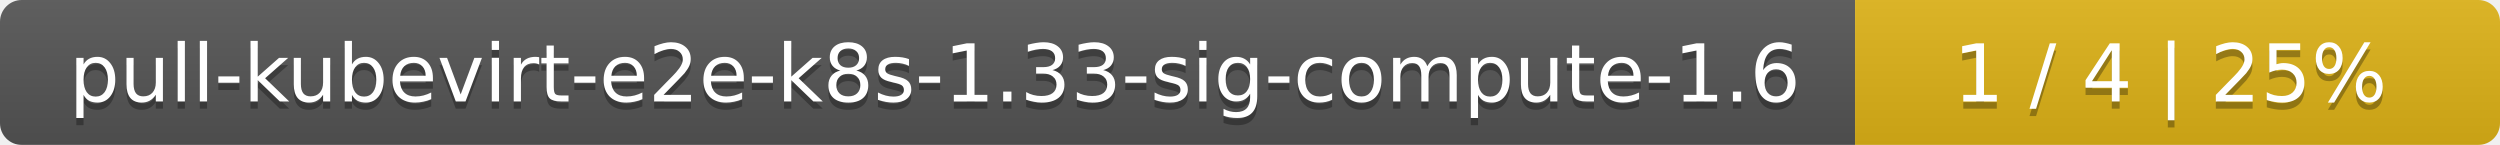
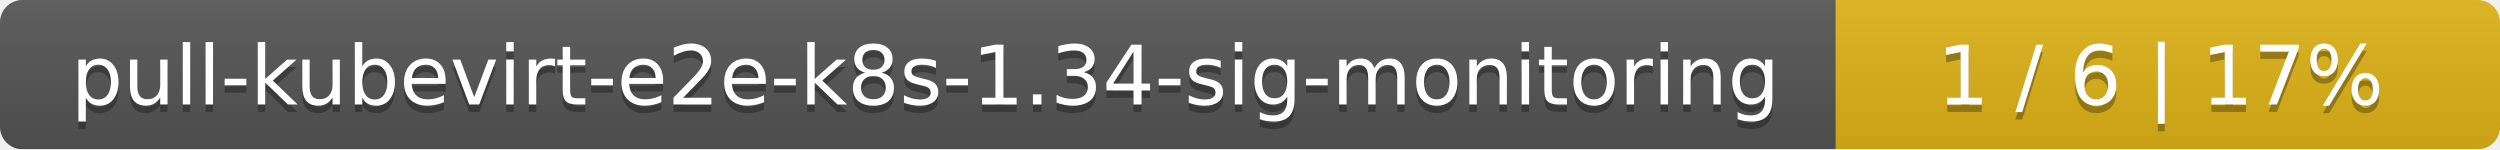
- <svg xmlns="http://www.w3.org/2000/svg" width="345" height="20">
+ <svg xmlns="http://www.w3.org/2000/svg" width="335" height="20">
  <linearGradient id="smooth" x2="0" y2="100%">
    <stop offset="0" stop-color="#bbb" stop-opacity=".1" />
    <stop offset="1" stop-opacity=".1" />
  </linearGradient>
  <mask id="round">
-     <rect width="345" height="20" rx="3" fill="#fff" />
+     <rect width="335" height="20" rx="3" fill="#fff" />
  </mask>
  <g mask="url(#round)">
-     <rect width="256" height="20" fill="#555" />
-     <rect x="256" width="89" height="20" fill="#dfb317" />
-     <rect width="345" height="20" fill="url(#smooth)" />
+     <rect width="246" height="20" fill="#555" />
+     <rect x="246" width="89" height="20" fill="#dfb317" />
+     <rect width="335" height="20" fill="url(#smooth)" />
  </g>
  <g fill="#fff" text-anchor="middle" font-family="DejaVu Sans,Verdana,Geneva,sans-serif" font-size="11">
-     <text x="129" y="15" fill="#010101" fill-opacity=".3">pull-kubevirt-e2e-k8s-1.33-sig-compute-1.6</text>
-     <text x="129" y="14">pull-kubevirt-e2e-k8s-1.33-sig-compute-1.6</text>
-     <text x="299.5" y="15" fill="#010101" fill-opacity=".3">1 / 4    |    25%</text>
-     <text x="299.5" y="14">1 / 4    |    25%</text>
+     <text x="124" y="15" fill="#010101" fill-opacity=".3">pull-kubevirt-e2e-k8s-1.34-sig-monitoring</text>
+     <text x="124" y="14">pull-kubevirt-e2e-k8s-1.34-sig-monitoring</text>
+     <text x="289.5" y="15" fill="#010101" fill-opacity=".3">1 / 6    |    17%</text>
+     <text x="289.5" y="14">1 / 6    |    17%</text>
  </g>
</svg>
